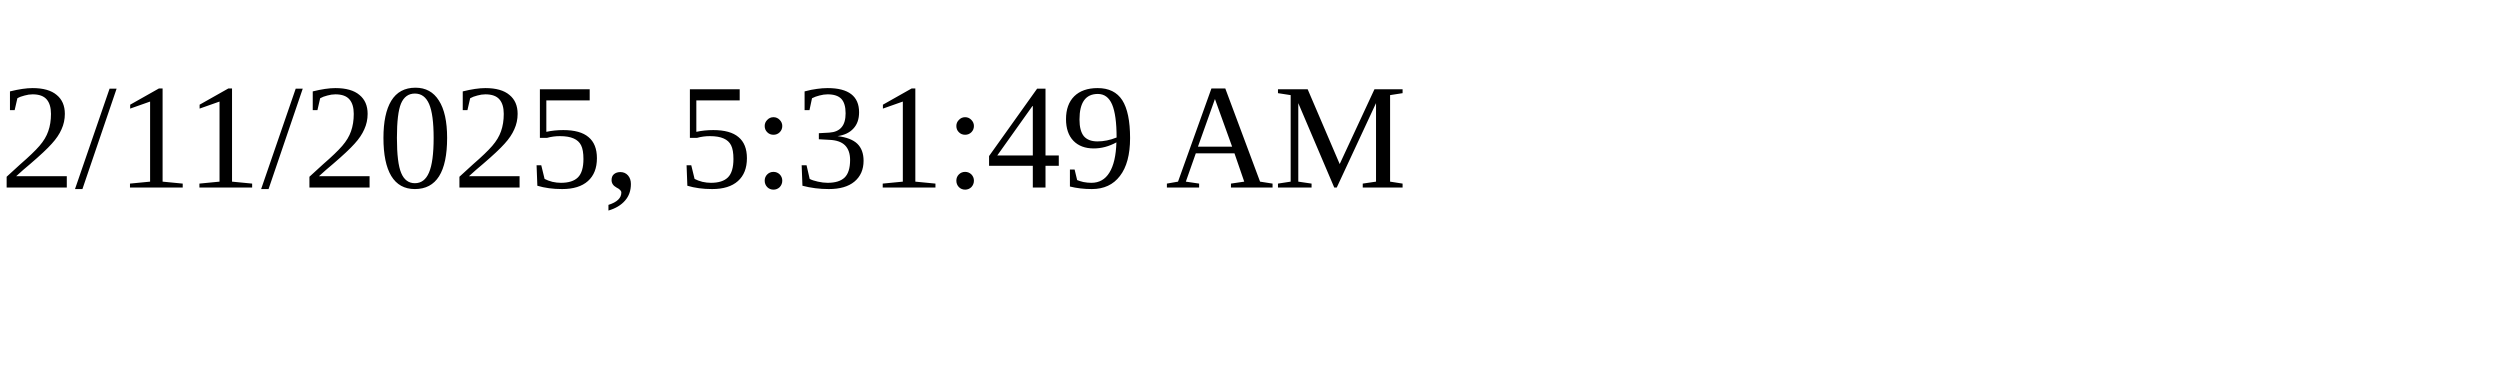
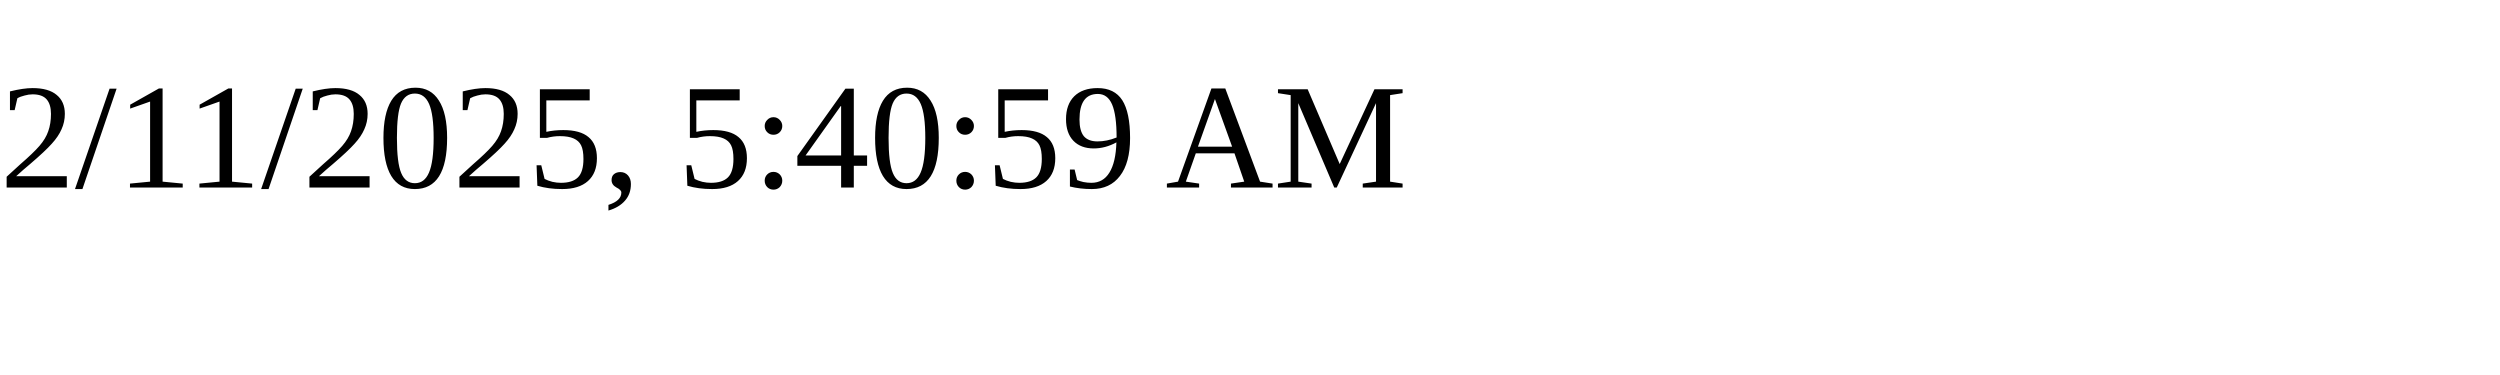
<svg xmlns="http://www.w3.org/2000/svg" height="30" width="200">
-   <text x="0" y="15">2/11/2025, 5:31:49 AM</text>
+   <text x="0" y="15">2/11/2025, 5:40:59 AM</text>
</svg>
